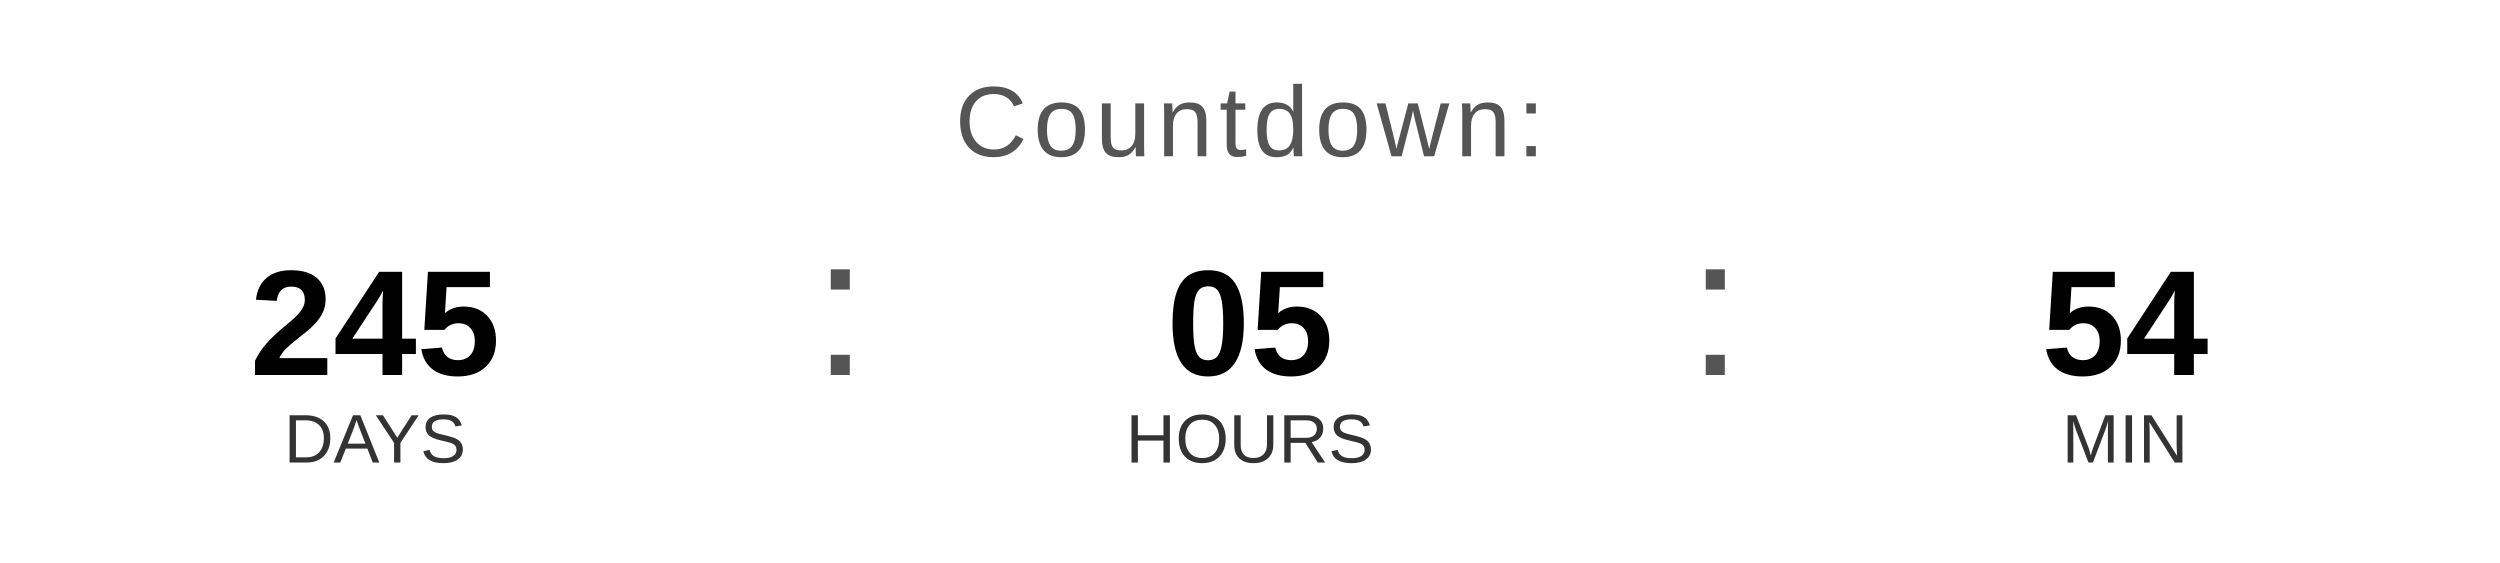
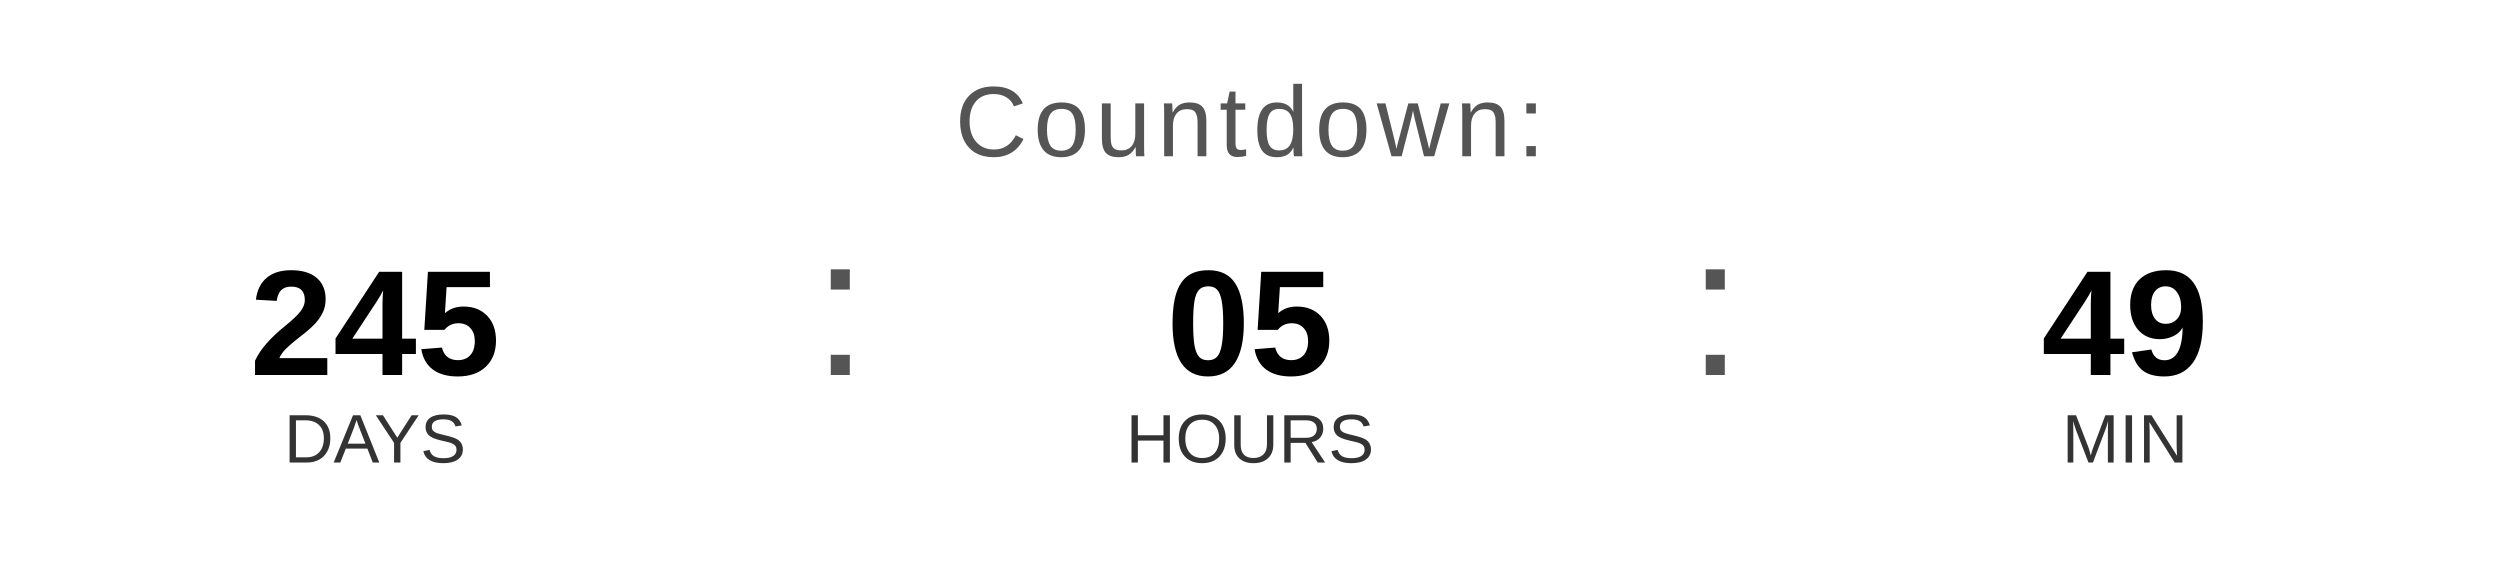
<svg xmlns="http://www.w3.org/2000/svg" width="400" height="90" viewBox="0 0 400 90">
  <text x="200" y="25" font-family="Arial, Helvetica, sans-serif" font-size="16" fill="#555555" text-anchor="middle" letter-spacing="1">
    Countdown:
  </text>
  <text x="60" y="60" font-family="Arial, Helvetica, sans-serif" font-size="24" font-weight="bold" fill="#000000" text-anchor="middle">245</text>
  <text x="60" y="74" font-family="Arial, Helvetica, sans-serif" font-size="11" fill="#333333" text-anchor="middle">DAYS</text>
  <text x="130" y="60" font-family="Arial, sans-serif" font-size="32" fill="#555555">:</text>
  <text x="200" y="60" font-family="Arial, Helvetica, sans-serif" font-size="24" font-weight="bold" fill="#000000" text-anchor="middle">05</text>
  <text x="200" y="74" font-family="Arial, Helvetica, sans-serif" font-size="11" fill="#333333" text-anchor="middle">HOURS</text>
  <text x="270" y="60" font-family="Arial, sans-serif" font-size="32" fill="#555555">:</text>
-   <text x="340" y="60" font-family="Arial, Helvetica, sans-serif" font-size="24" font-weight="bold" fill="#000000" text-anchor="middle">54</text>
+   <text x="340" y="60" font-family="Arial, Helvetica, sans-serif" font-size="24" font-weight="bold" fill="#000000" text-anchor="middle">49</text>
  <text x="340" y="74" font-family="Arial, Helvetica, sans-serif" font-size="11" fill="#333333" text-anchor="middle">MIN</text>
</svg>
